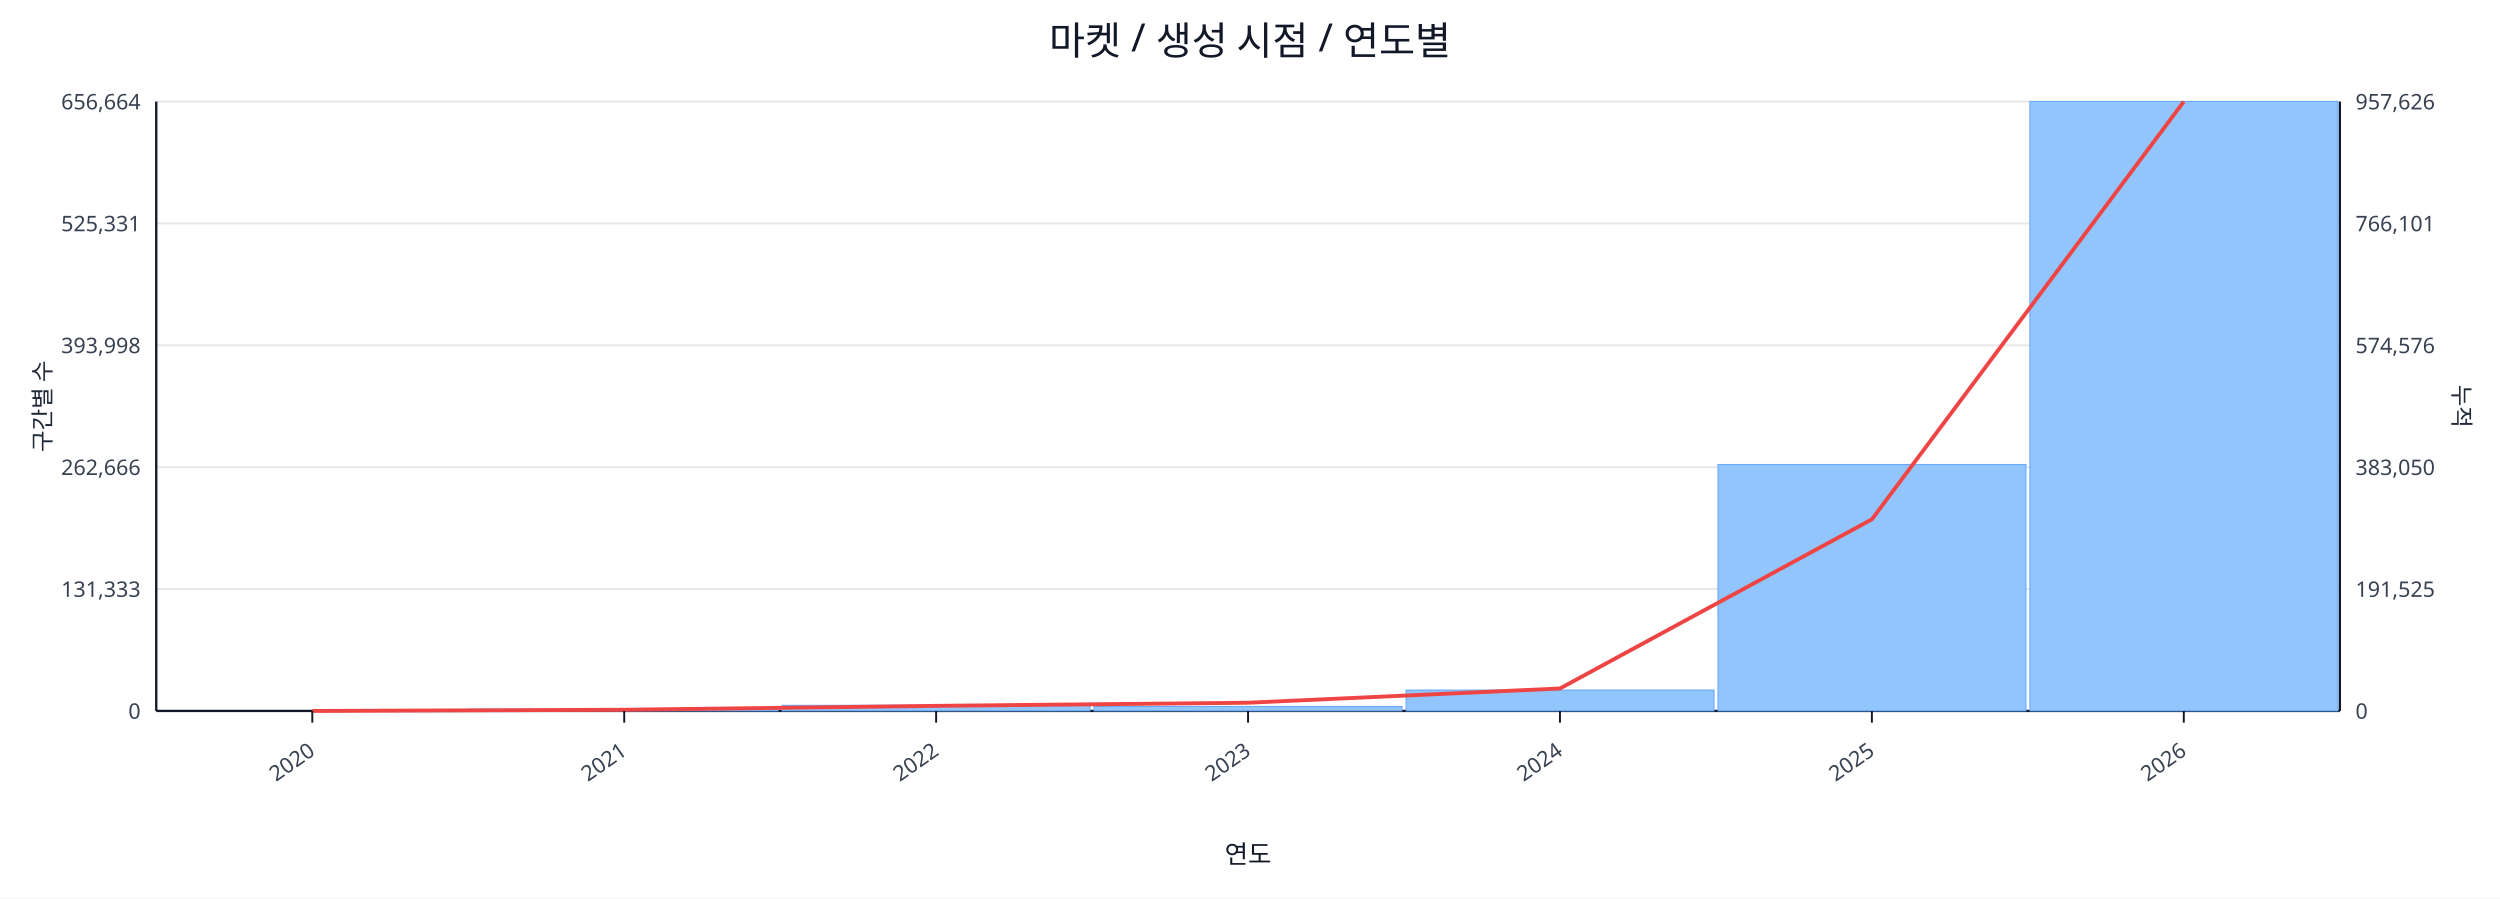
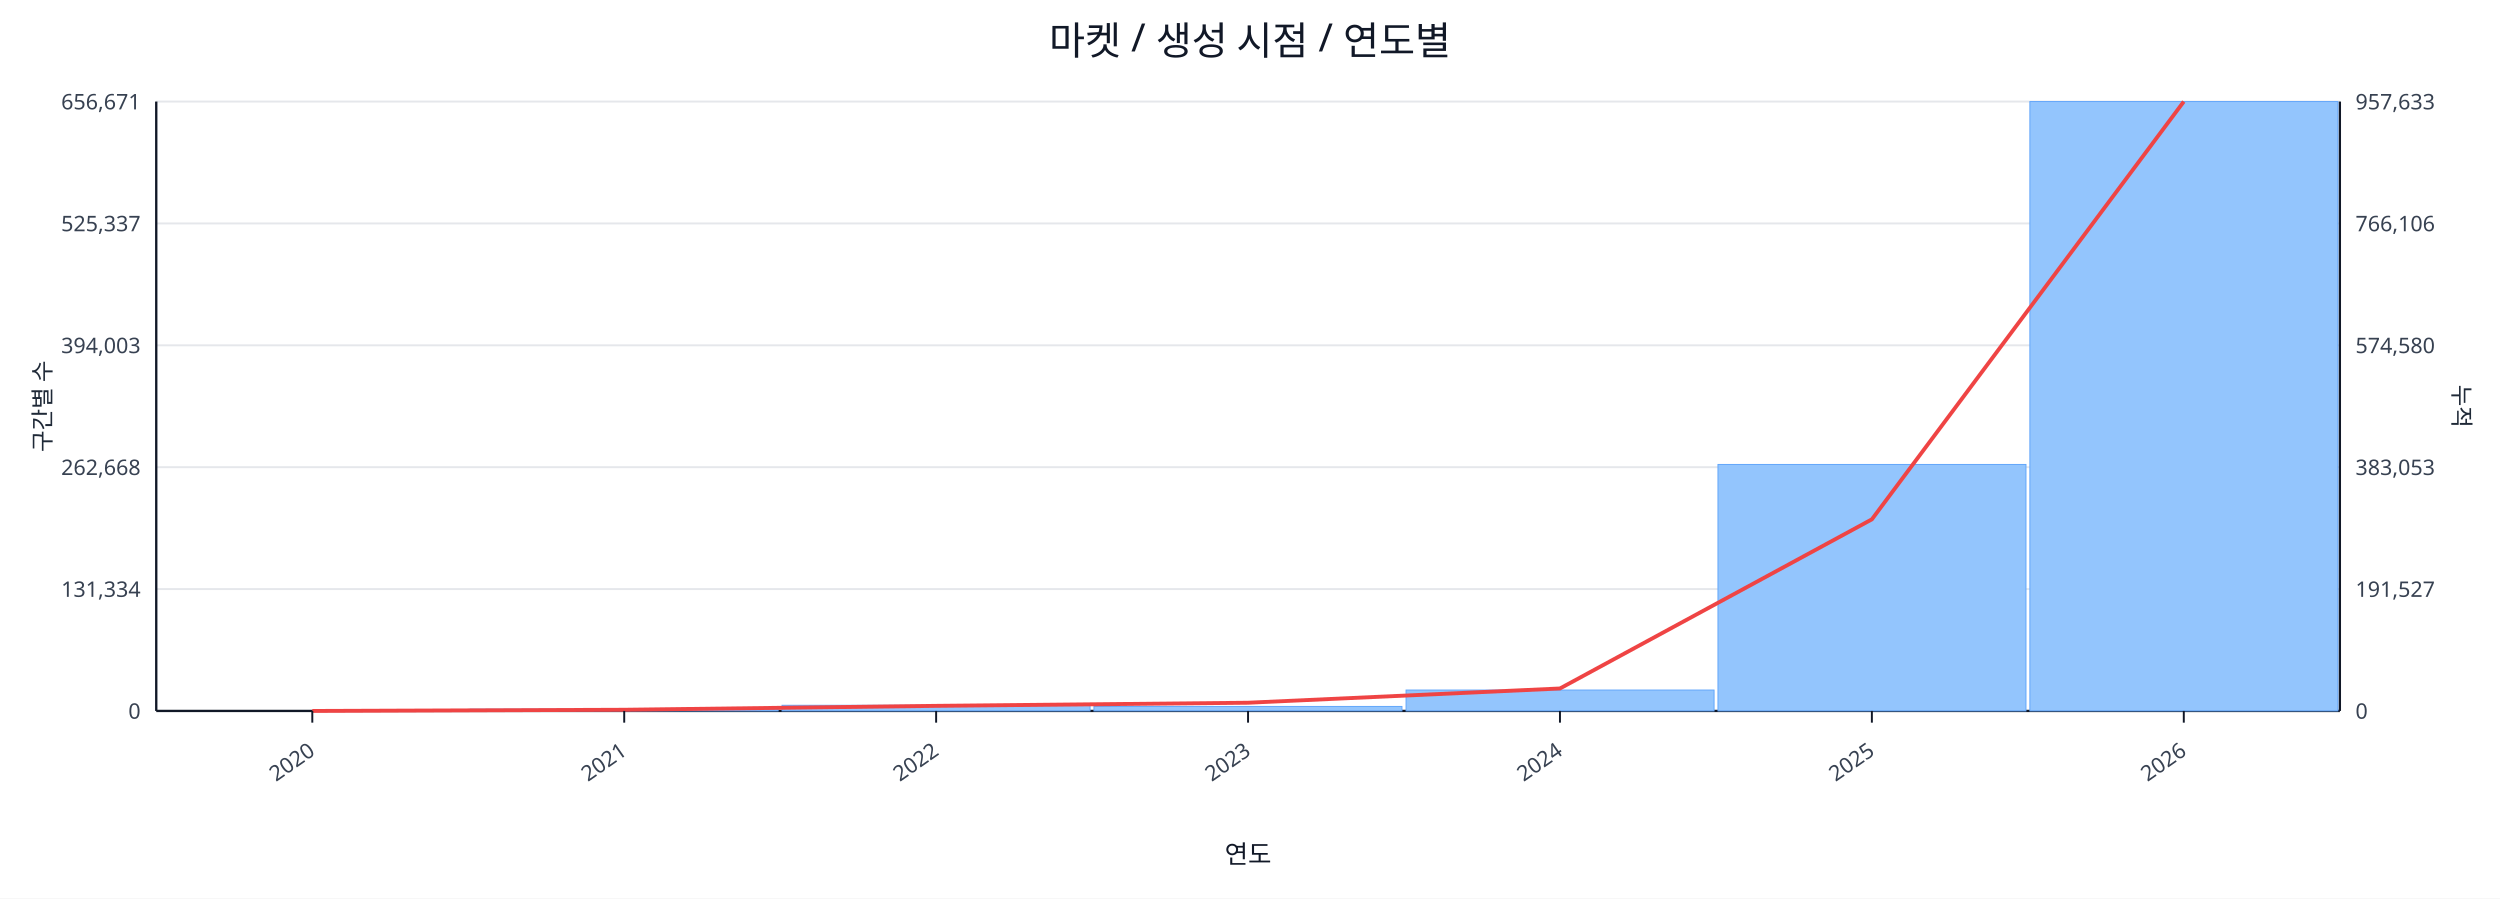
<svg xmlns="http://www.w3.org/2000/svg" width="1280" height="460" viewBox="0 0 1280 460">
  <rect x="0" y="0" width="100%" height="100%" fill="#ffffff" />
  <text x="640.0" y="28" font-size="20" text-anchor="middle" font-family="sans-serif" fill="#111827">마켓 / 생성 시점 / 연도별</text>
  <line x1="80.0" y1="52.0" x2="1198.0" y2="52.0" stroke="#e5e7eb" stroke-width="1" />
-   <text x="72.0" y="56.0" font-size="11" text-anchor="end" font-family="sans-serif" fill="#374151">656,664</text>
-   <text x="1206.0" y="56.0" font-size="11" text-anchor="start" font-family="sans-serif" fill="#374151">957,626</text>
+   <text x="72.0" y="56.0" font-size="11" text-anchor="end" font-family="sans-serif" fill="#374151">656,671</text>
+   <text x="1206.0" y="56.0" font-size="11" text-anchor="start" font-family="sans-serif" fill="#374151">957,633</text>
  <line x1="80.0" y1="114.4" x2="1198.0" y2="114.4" stroke="#e5e7eb" stroke-width="1" />
-   <text x="72.0" y="118.4" font-size="11" text-anchor="end" font-family="sans-serif" fill="#374151">525,331</text>
-   <text x="1206.0" y="118.4" font-size="11" text-anchor="start" font-family="sans-serif" fill="#374151">766,101</text>
+   <text x="72.0" y="118.4" font-size="11" text-anchor="end" font-family="sans-serif" fill="#374151">525,337</text>
+   <text x="1206.0" y="118.4" font-size="11" text-anchor="start" font-family="sans-serif" fill="#374151">766,106</text>
  <line x1="80.0" y1="176.8" x2="1198.0" y2="176.8" stroke="#e5e7eb" stroke-width="1" />
-   <text x="72.0" y="180.8" font-size="11" text-anchor="end" font-family="sans-serif" fill="#374151">393,998</text>
-   <text x="1206.0" y="180.8" font-size="11" text-anchor="start" font-family="sans-serif" fill="#374151">574,576</text>
+   <text x="72.0" y="180.8" font-size="11" text-anchor="end" font-family="sans-serif" fill="#374151">394,003</text>
+   <text x="1206.0" y="180.8" font-size="11" text-anchor="start" font-family="sans-serif" fill="#374151">574,580</text>
  <line x1="80.0" y1="239.2" x2="1198.0" y2="239.2" stroke="#e5e7eb" stroke-width="1" />
-   <text x="72.0" y="243.2" font-size="11" text-anchor="end" font-family="sans-serif" fill="#374151">262,666</text>
-   <text x="1206.0" y="243.2" font-size="11" text-anchor="start" font-family="sans-serif" fill="#374151">383,050</text>
+   <text x="72.0" y="243.2" font-size="11" text-anchor="end" font-family="sans-serif" fill="#374151">262,668</text>
+   <text x="1206.0" y="243.2" font-size="11" text-anchor="start" font-family="sans-serif" fill="#374151">383,053</text>
  <line x1="80.0" y1="301.6" x2="1198.0" y2="301.6" stroke="#e5e7eb" stroke-width="1" />
-   <text x="72.0" y="305.6" font-size="11" text-anchor="end" font-family="sans-serif" fill="#374151">131,333</text>
-   <text x="1206.0" y="305.6" font-size="11" text-anchor="start" font-family="sans-serif" fill="#374151">191,525</text>
+   <text x="72.0" y="305.6" font-size="11" text-anchor="end" font-family="sans-serif" fill="#374151">131,334</text>
+   <text x="1206.0" y="305.6" font-size="11" text-anchor="start" font-family="sans-serif" fill="#374151">191,527</text>
  <line x1="80.0" y1="364.0" x2="1198.0" y2="364.0" stroke="#e5e7eb" stroke-width="1" />
  <text x="72.0" y="368.0" font-size="11" text-anchor="end" font-family="sans-serif" fill="#374151">0</text>
  <text x="1206.0" y="368.0" font-size="11" text-anchor="start" font-family="sans-serif" fill="#374151">0</text>
  <line x1="80.0" y1="364.0" x2="1198.0" y2="364.0" stroke="#111827" stroke-width="1.2" />
  <line x1="80.0" y1="52.0" x2="80.0" y2="364.0" stroke="#111827" stroke-width="1.2" />
  <line x1="1198.0" y1="52.0" x2="1198.0" y2="364.0" stroke="#111827" stroke-width="1.2" />
  <rect x="81.0" y="364.0" width="157.7" height="0.0" fill="#93c5fd" stroke="#60a5fa" stroke-width="0.5" />
  <rect x="240.7" y="363.1" width="157.7" height="0.9" fill="#93c5fd" stroke="#60a5fa" stroke-width="0.5" />
  <rect x="400.4" y="361.1" width="157.7" height="2.9" fill="#93c5fd" stroke="#60a5fa" stroke-width="0.5" />
  <rect x="560.1" y="361.7" width="157.7" height="2.3" fill="#93c5fd" stroke="#60a5fa" stroke-width="0.5" />
  <rect x="719.9" y="353.3" width="157.7" height="10.7" fill="#93c5fd" stroke="#60a5fa" stroke-width="0.5" />
  <rect x="879.6" y="237.8" width="157.7" height="126.2" fill="#93c5fd" stroke="#60a5fa" stroke-width="0.5" />
  <rect x="1039.3" y="52.0" width="157.7" height="312.0" fill="#93c5fd" stroke="#60a5fa" stroke-width="0.5" />
  <polyline fill="none" stroke="#ef4444" stroke-width="2" points="159.9,364.0 319.6,363.4 479.3,361.4 639.0,359.8 798.7,352.5 958.4,265.9 1118.1,52.0" />
  <line x1="159.9" y1="364.0" x2="159.9" y2="370.0" stroke="#111827" stroke-width="1" />
  <text x="161.9" y="386.0" font-size="11" text-anchor="end" transform="rotate(-35 161.9 386.0)" font-family="sans-serif" fill="#374151">2020</text>
  <line x1="319.6" y1="364.0" x2="319.6" y2="370.0" stroke="#111827" stroke-width="1" />
  <text x="321.6" y="386.0" font-size="11" text-anchor="end" transform="rotate(-35 321.6 386.0)" font-family="sans-serif" fill="#374151">2021</text>
  <line x1="479.3" y1="364.0" x2="479.3" y2="370.0" stroke="#111827" stroke-width="1" />
  <text x="481.3" y="386.0" font-size="11" text-anchor="end" transform="rotate(-35 481.3 386.0)" font-family="sans-serif" fill="#374151">2022</text>
  <line x1="639.0" y1="364.0" x2="639.0" y2="370.0" stroke="#111827" stroke-width="1" />
  <text x="641.0" y="386.0" font-size="11" text-anchor="end" transform="rotate(-35 641.0 386.0)" font-family="sans-serif" fill="#374151">2023</text>
  <line x1="798.7" y1="364.0" x2="798.7" y2="370.0" stroke="#111827" stroke-width="1" />
  <text x="800.7" y="386.0" font-size="11" text-anchor="end" transform="rotate(-35 800.7 386.0)" font-family="sans-serif" fill="#374151">2024</text>
  <line x1="958.4" y1="364.0" x2="958.4" y2="370.0" stroke="#111827" stroke-width="1" />
  <text x="960.4" y="386.0" font-size="11" text-anchor="end" transform="rotate(-35 960.4 386.0)" font-family="sans-serif" fill="#374151">2025</text>
  <line x1="1118.1" y1="364.0" x2="1118.1" y2="370.0" stroke="#111827" stroke-width="1" />
  <text x="1120.1" y="386.0" font-size="11" text-anchor="end" transform="rotate(-35 1120.1 386.0)" font-family="sans-serif" fill="#374151">2026</text>
  <text x="26" y="208.0" font-size="12" transform="rotate(-90 26 208.0)" text-anchor="middle" font-family="sans-serif" fill="#1f2937">구간별 수</text>
  <text x="1256.0" y="208.0" font-size="12" transform="rotate(90 1256.0 208.0)" text-anchor="middle" font-family="sans-serif" fill="#1f2937">누적</text>
  <text x="639.0" y="442.0" font-size="13" text-anchor="middle" font-family="sans-serif" fill="#111827">연도</text>
</svg>
